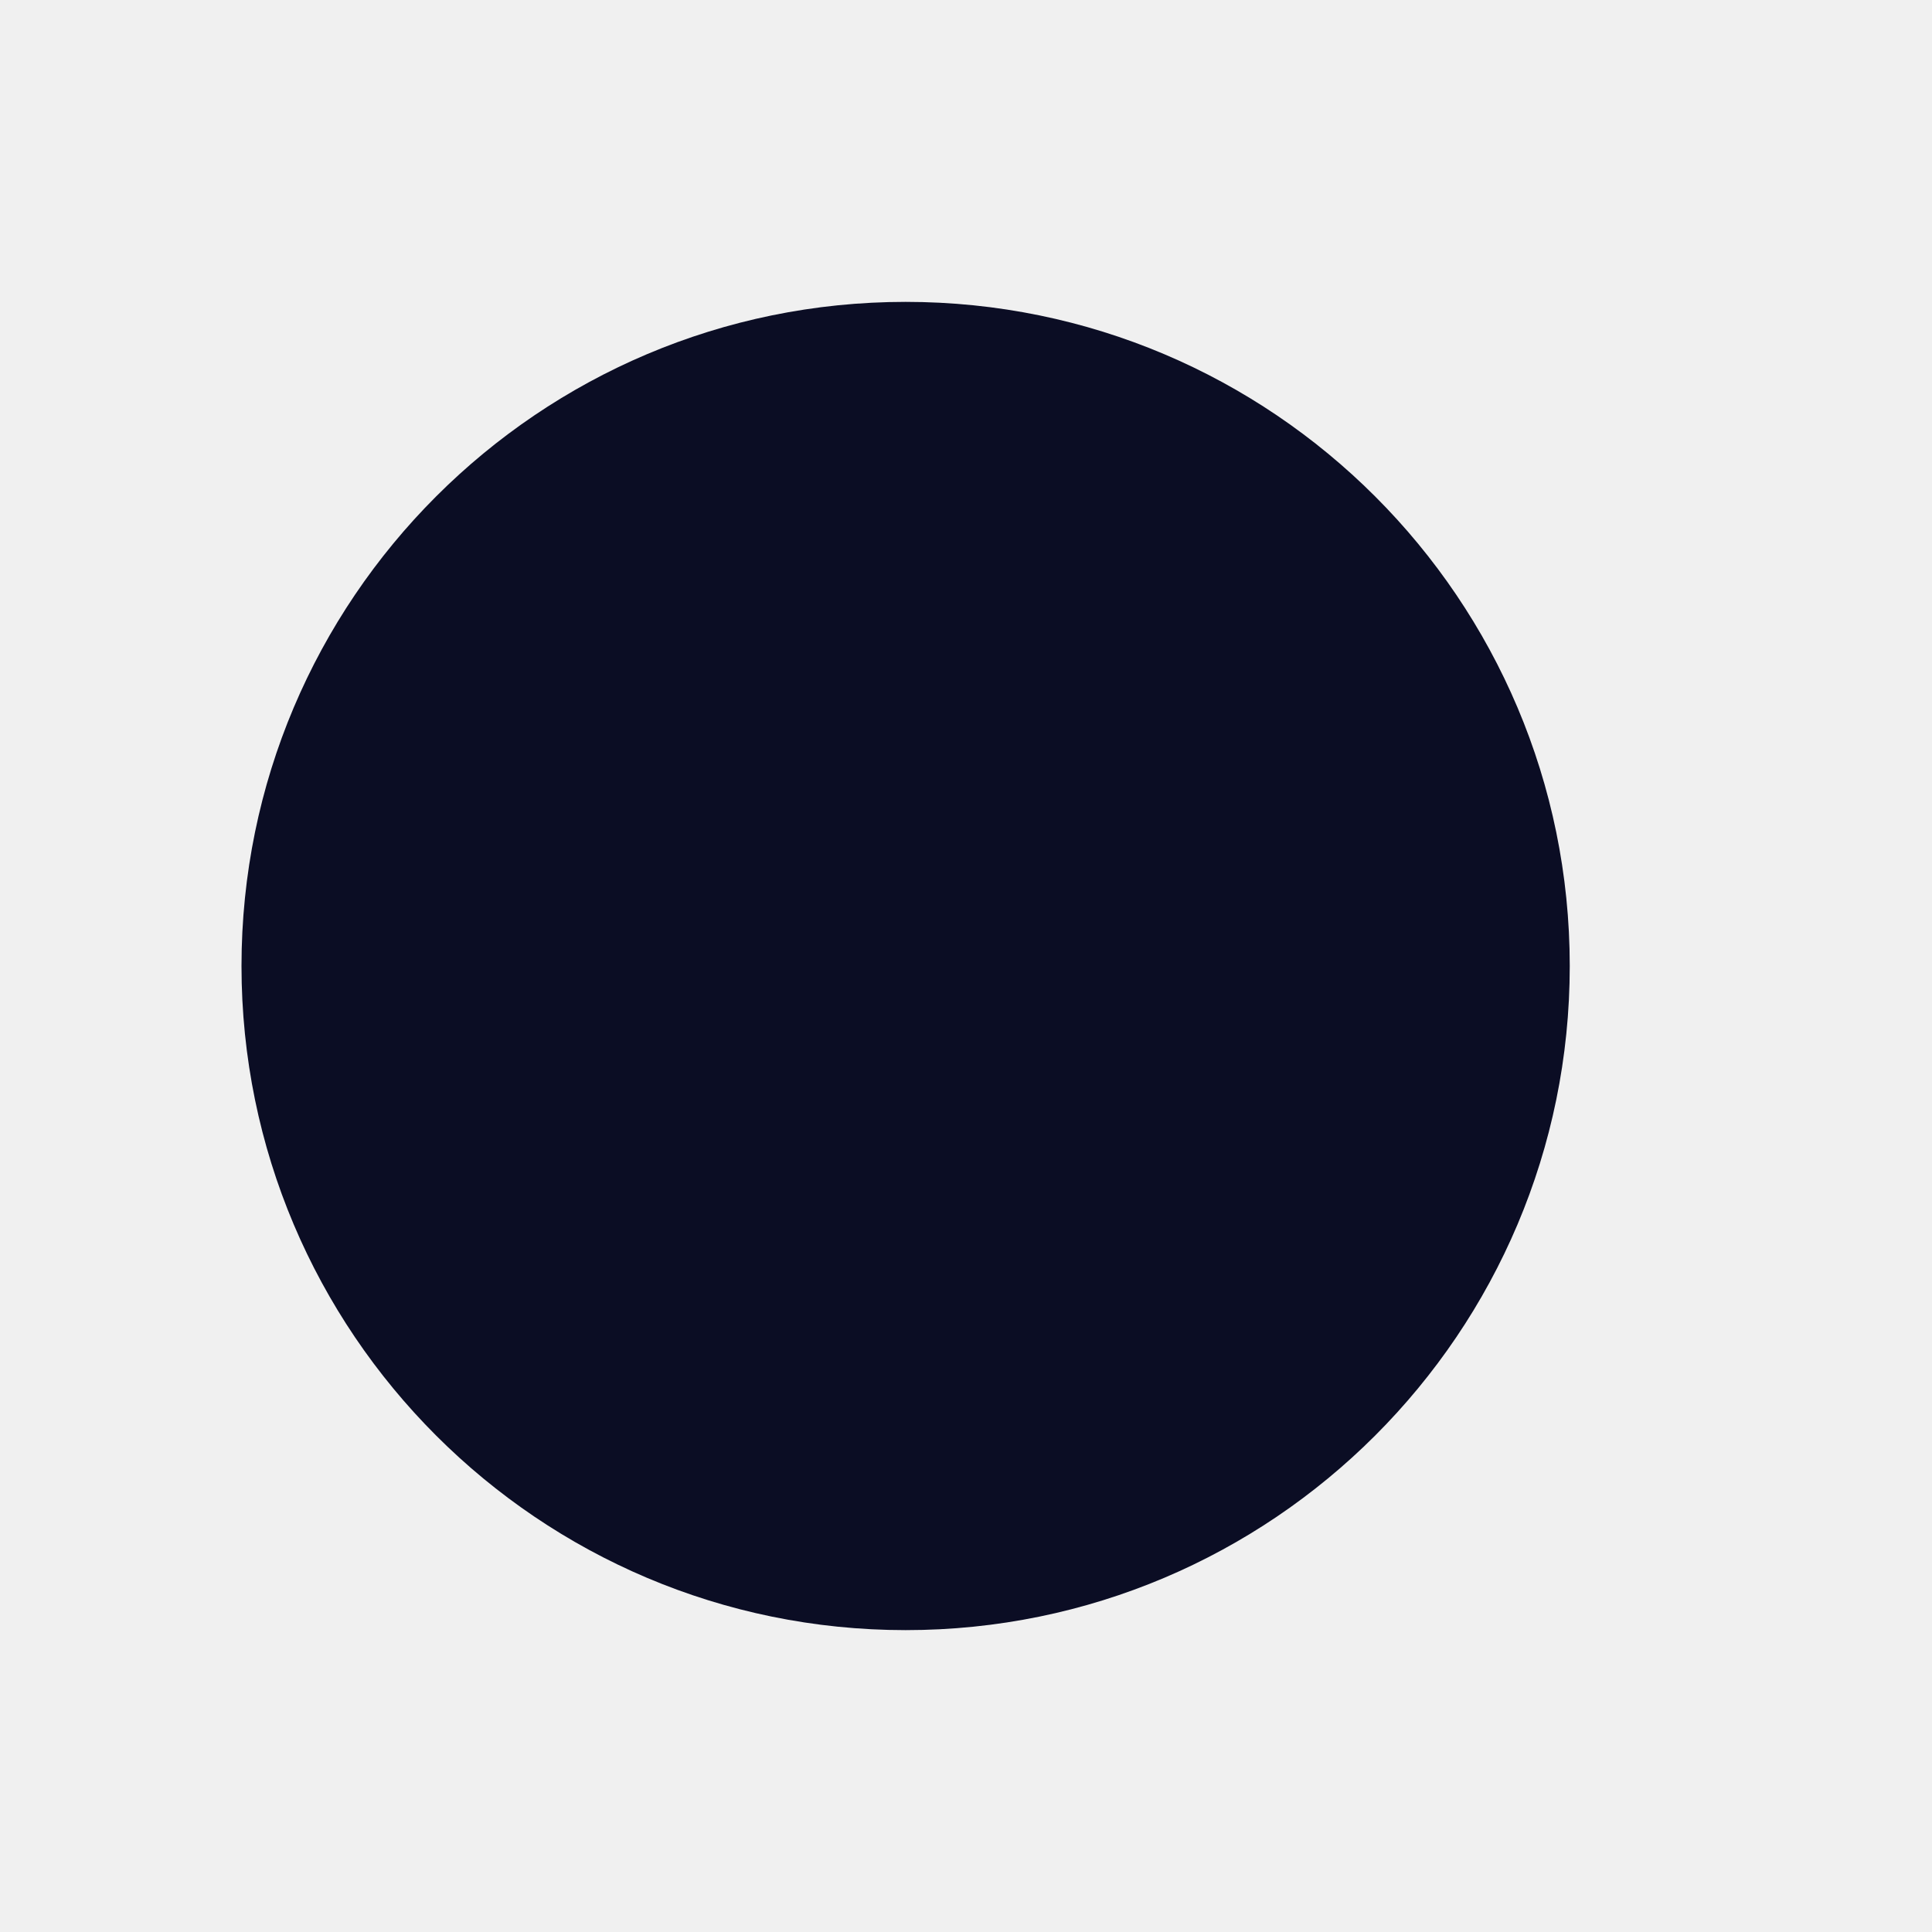
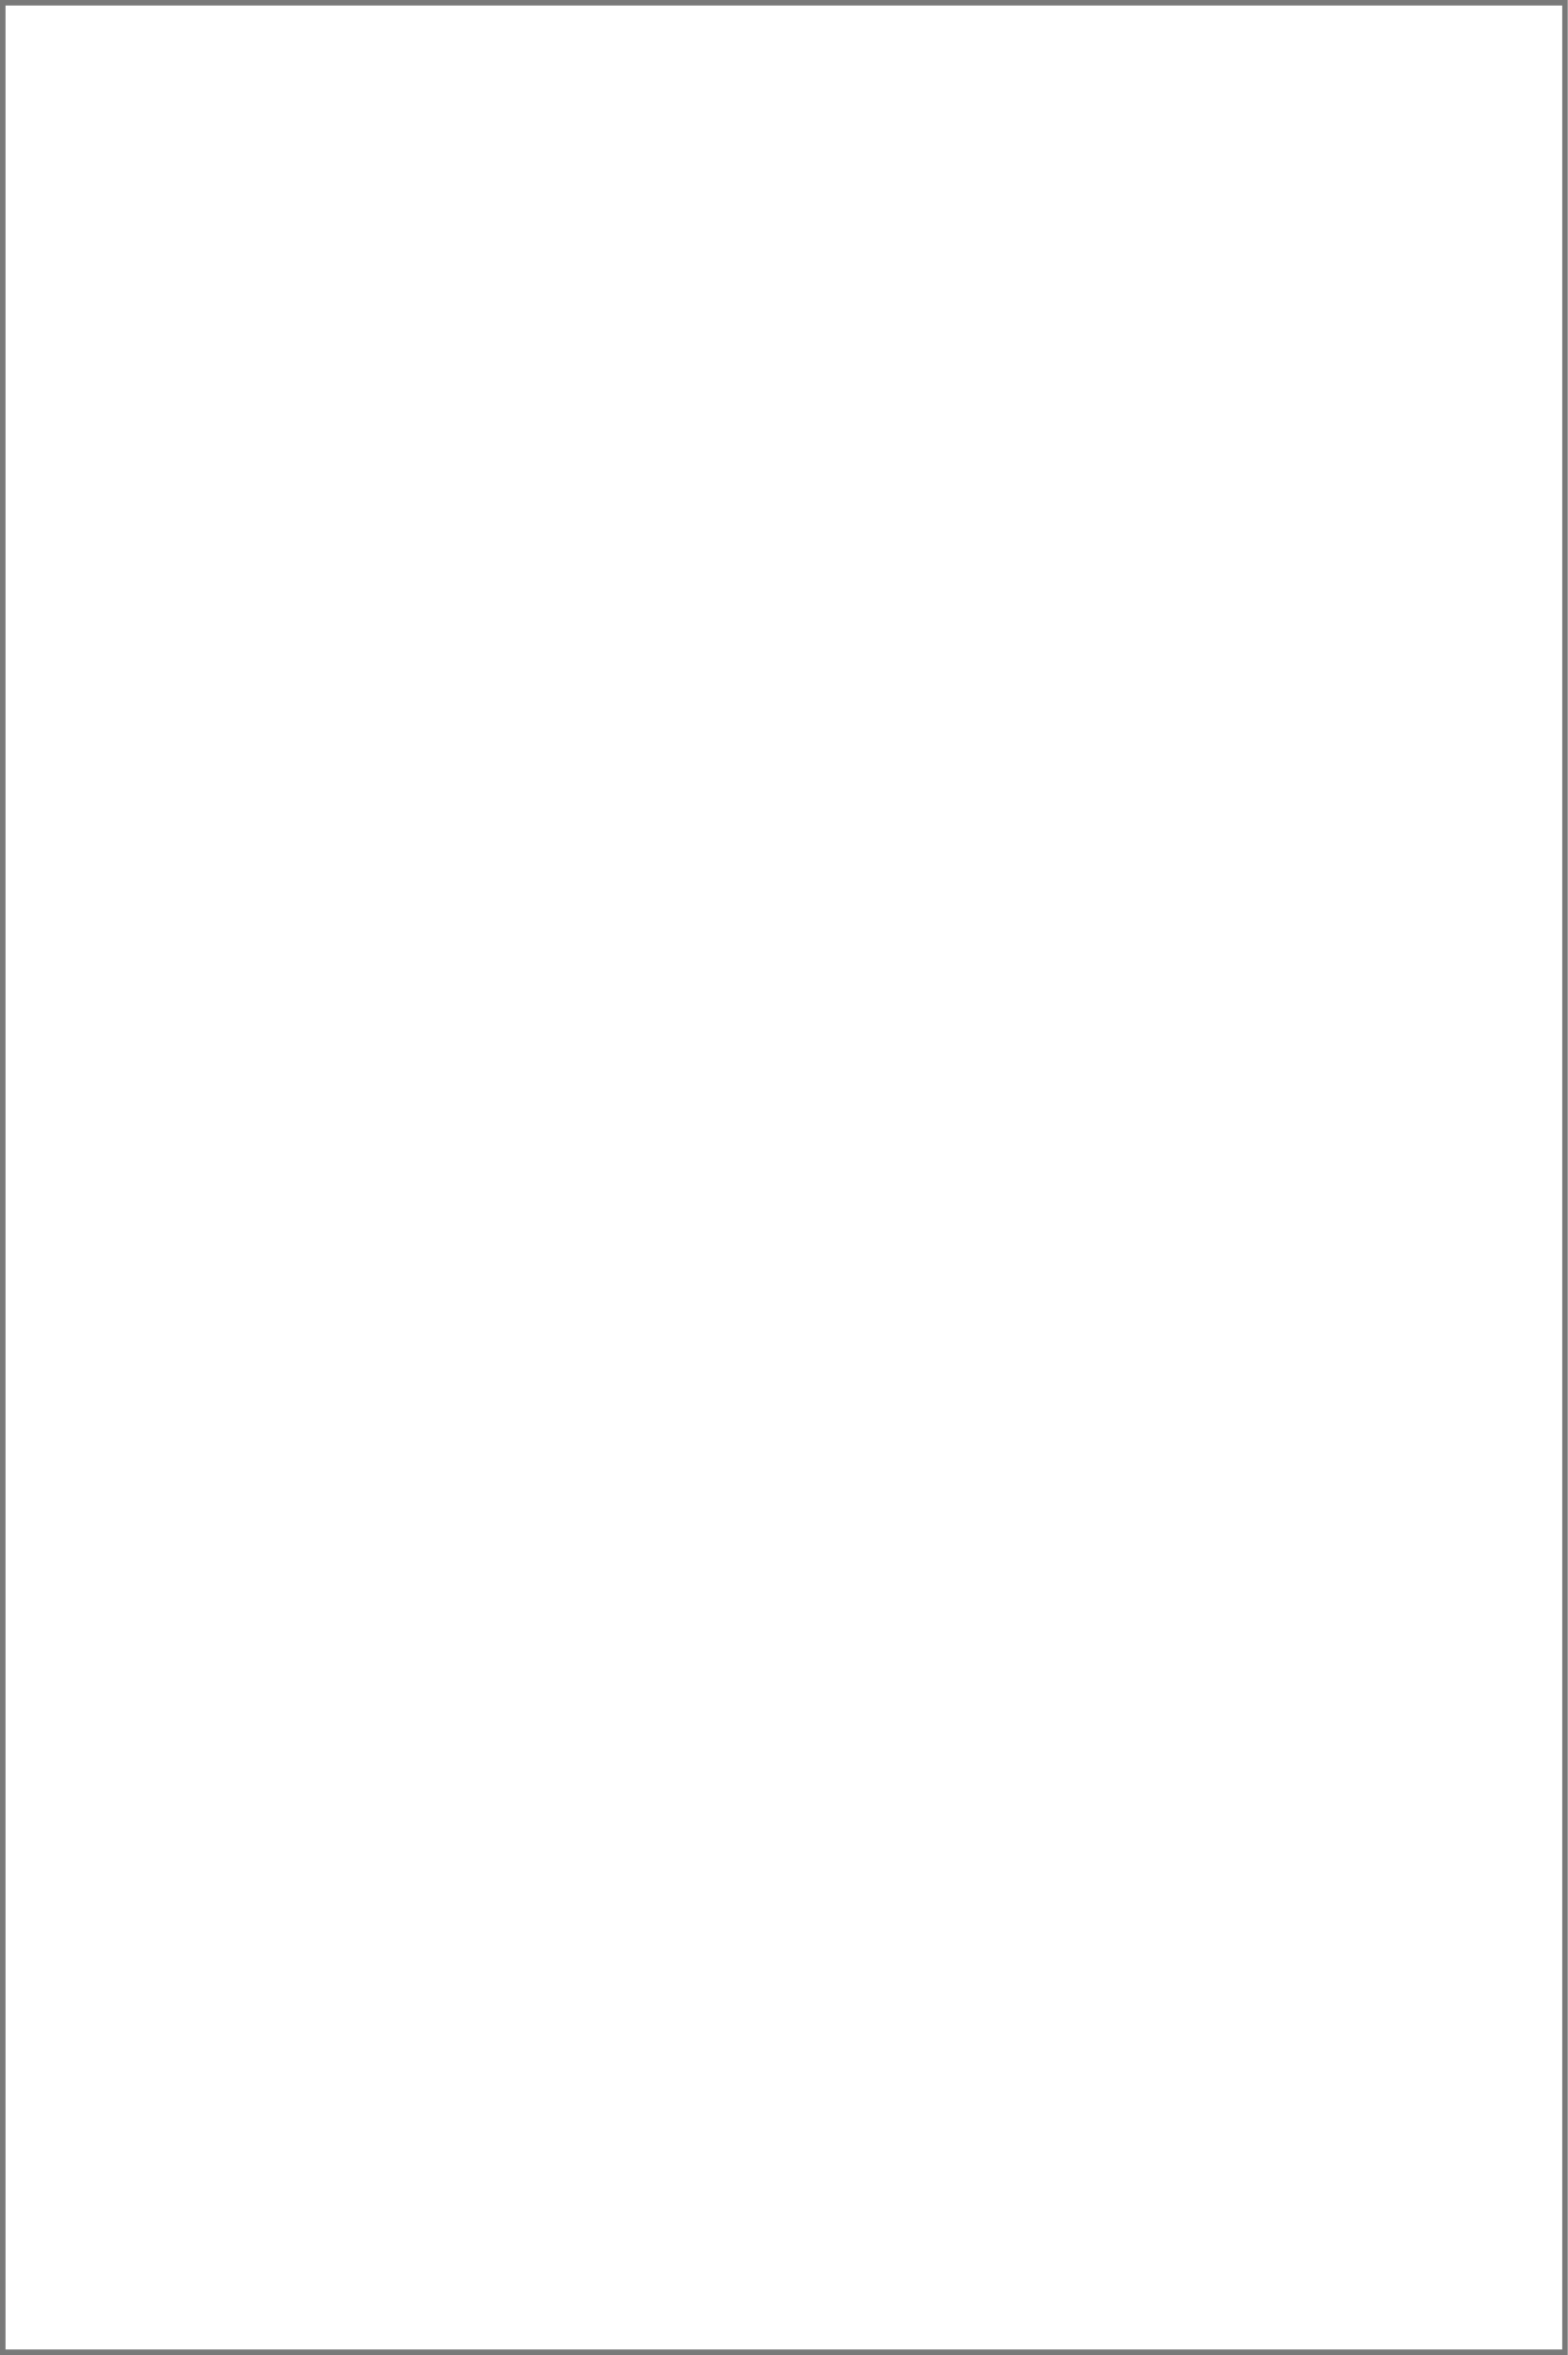
- <svg xmlns="http://www.w3.org/2000/svg" version="1.1" width="4px" height="4px">
-   <g transform="matrix(1 0 0 1 -440 -225 )">
-     <path d="M 0.5 2  C 0.5 2.759  1.116 3.375  1.875 3.375  C 2.634 3.375  3.25 2.759  3.25 2  C 3.25 1.241  2.634 0.625  1.875 0.625  C 1.116 0.625  0.5 1.241  0.5 2  Z " fill-rule="nonzero" fill="#0b0d24" stroke="none" transform="matrix(1 0 0 1 440 225 )" />
+ <svg xmlns="http://www.w3.org/2000/svg" version="1.1" width="285px" height="428px">
+   <defs>
+     <mask fill="white" id="clip1588">
+       <path d="M 0 428  L 0 0  L 285 0  L 285 301.073  L 285 428  L 0 428  Z " fill-rule="evenodd" />
+     </mask>
+   </defs>
+   <g transform="matrix(1 0 0 1 -207 -150 )">
+     <path d="M 0 428  L 0 0  L 285 0  L 285 301.073  L 285 428  L 0 428  Z " fill-rule="nonzero" fill="#ffffff" stroke="none" transform="matrix(1 0 0 1 207 150 )" />
+     <path d="M 0 428  L 0 0  L 285 0  L 285 301.073  L 285 428  L 0 428  Z " stroke-width="2" stroke="#797979" fill="none" transform="matrix(1 0 0 1 207 150 )" mask="url(#clip1588)" />
  </g>
</svg>
